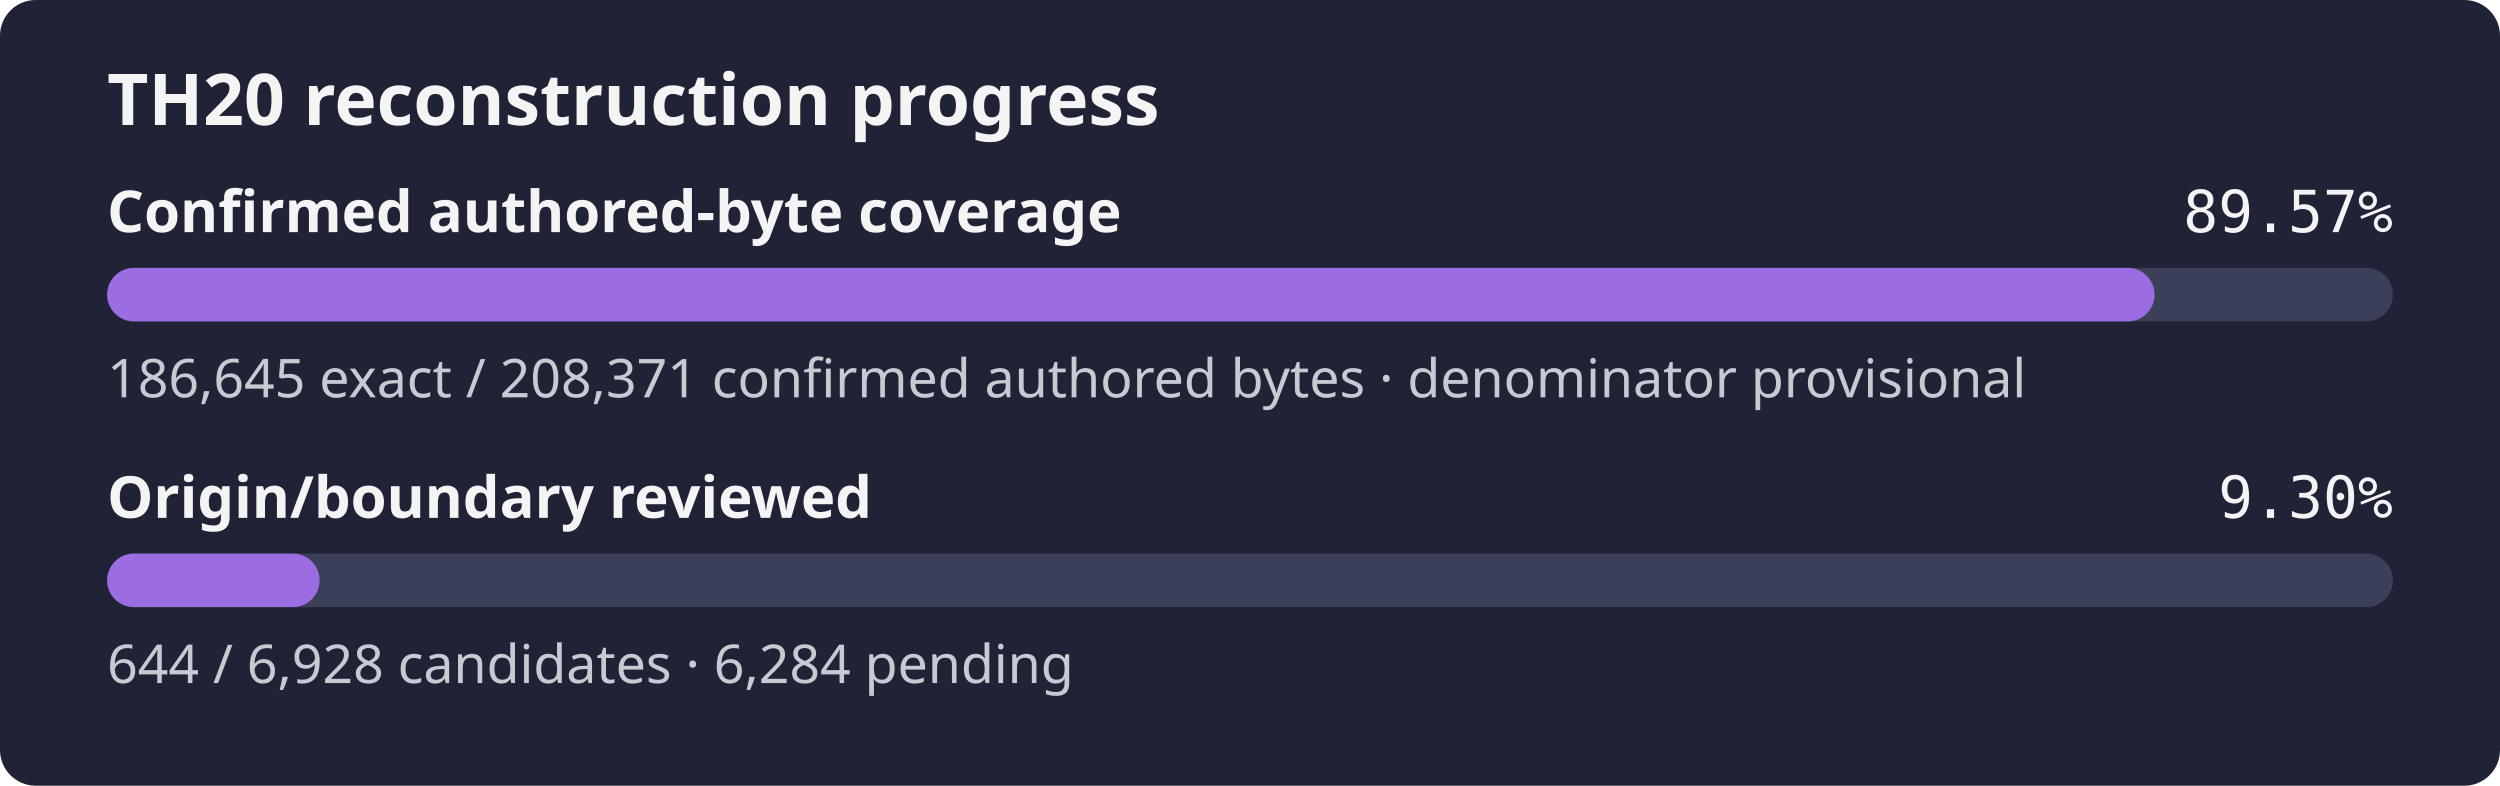
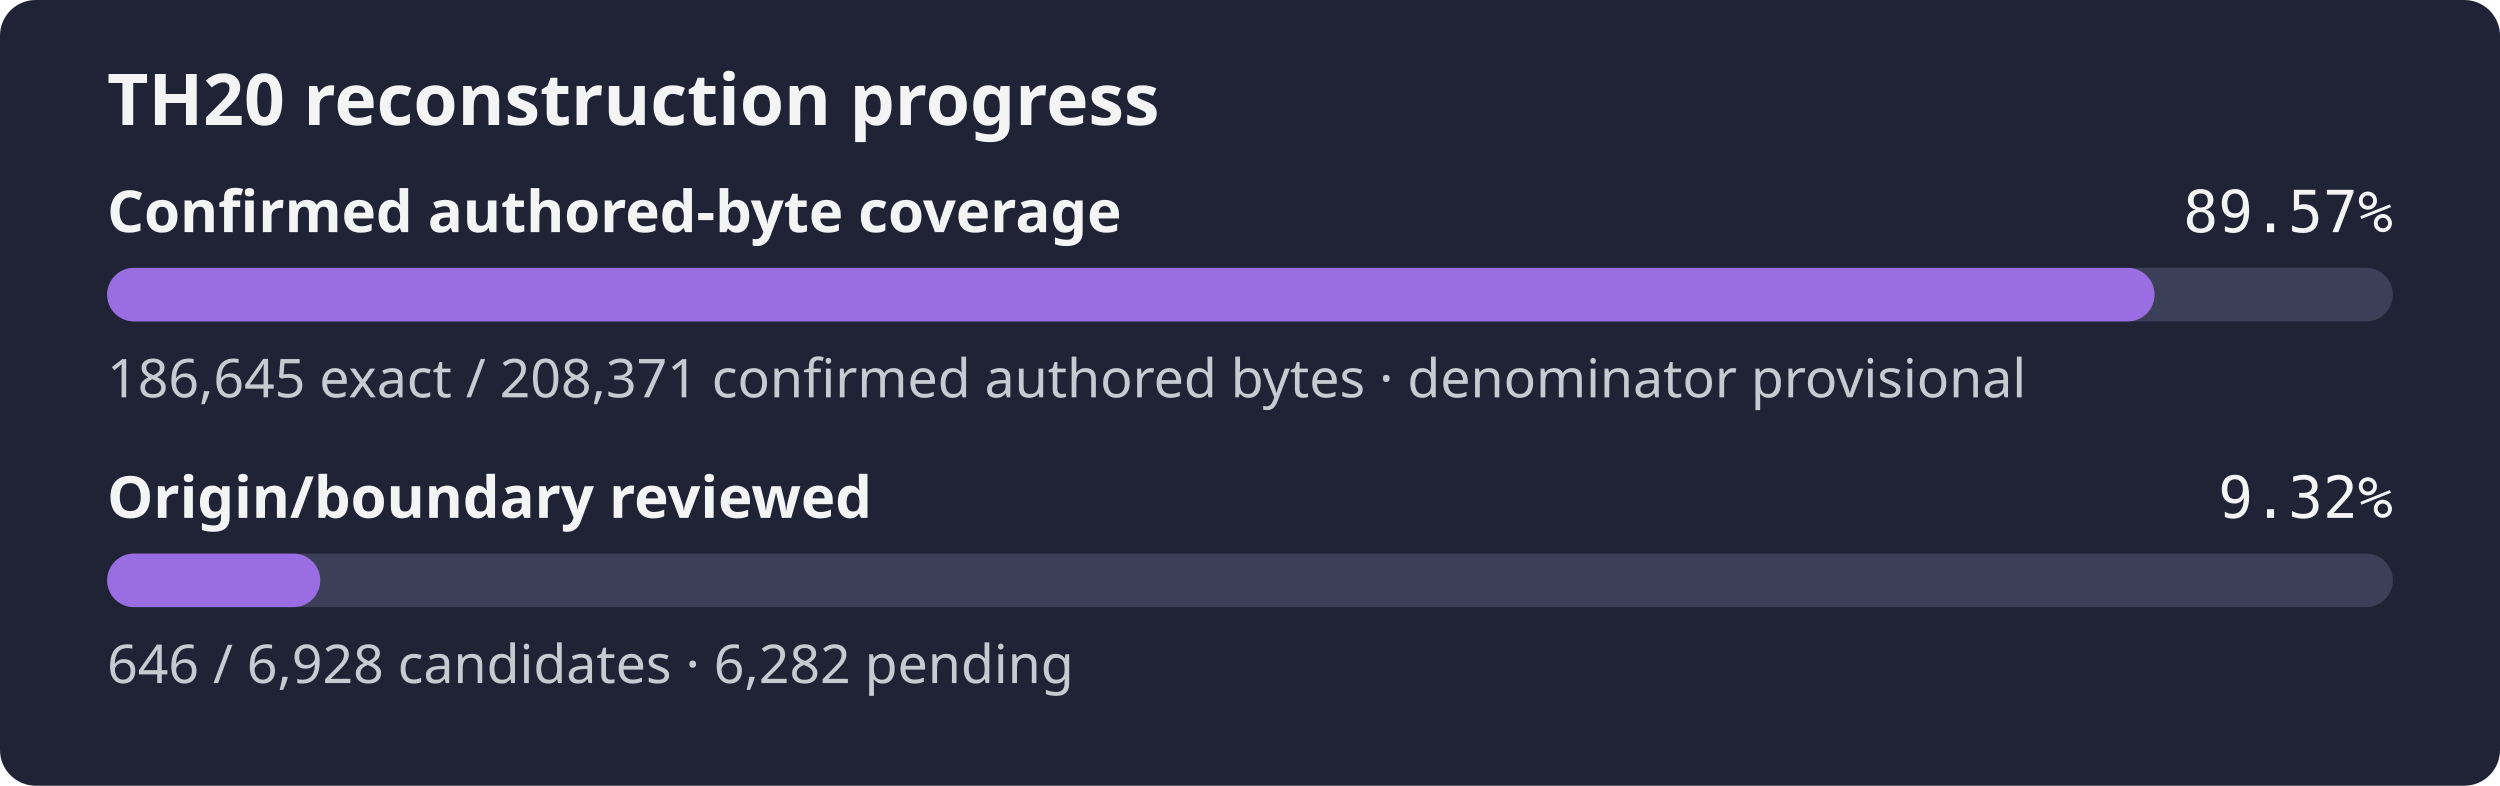
- <svg xmlns="http://www.w3.org/2000/svg" width="560" height="176" role="img" aria-label="TH20 reconstruction progress: 89.57% of the confirmed authored-byte set is exact, origin review 9.30%">
+ <svg xmlns="http://www.w3.org/2000/svg" width="560" height="176" role="img" aria-label="TH20 reconstruction progress: 89.57% of the confirmed authored-byte set is exact, origin review 9.32%">
  <rect width="560" height="176" rx="8" fill="#1f2335" />
  <text x="24" y="28" fill="#f4f4f5" font-family="sans-serif" font-size="16" font-weight="600">TH20 reconstruction progress</text>
  <text x="24" y="52" fill="#f4f4f5" font-family="sans-serif" font-size="13" font-weight="600">Confirmed authored-byte coverage</text>
  <text x="536" y="52" fill="#f4f4f5" text-anchor="end" font-family="monospace" font-size="13">89.57%</text>
  <rect x="24" y="60" width="512" height="12" rx="6" fill="#3b4058" />
  <rect x="24" y="60" width="458.62" height="12" rx="6" fill="#9b6de3" />
  <text x="24" y="89" fill="#c8cad2" font-family="sans-serif" font-size="12">186,645 exact / 208,371 confirmed authored bytes · denominator provisional</text>
  <text x="24" y="116" fill="#f4f4f5" font-family="sans-serif" font-size="13" font-weight="600">Origin/boundary reviewed</text>
-   <text x="536" y="116" fill="#f4f4f5" text-anchor="end" font-family="monospace" font-size="13">9.30%</text>
+   <text x="536" y="116" fill="#f4f4f5" text-anchor="end" font-family="monospace" font-size="13">9.32%</text>
  <rect x="24" y="124" width="512" height="12" rx="6" fill="#3b4058" />
-   <rect x="24" y="124" width="47.59" height="12" rx="6" fill="#9b6de3" />
-   <text x="24" y="153" fill="#c8cad2" font-family="sans-serif" font-size="12">644 / 6,928 candidates · 6,284 pending</text>
+   <rect x="24" y="124" width="47.74" height="12" rx="6" fill="#9b6de3" />
+   <text x="24" y="153" fill="#c8cad2" font-family="sans-serif" font-size="12">646 / 6,928 candidates · 6,282 pending</text>
</svg>
